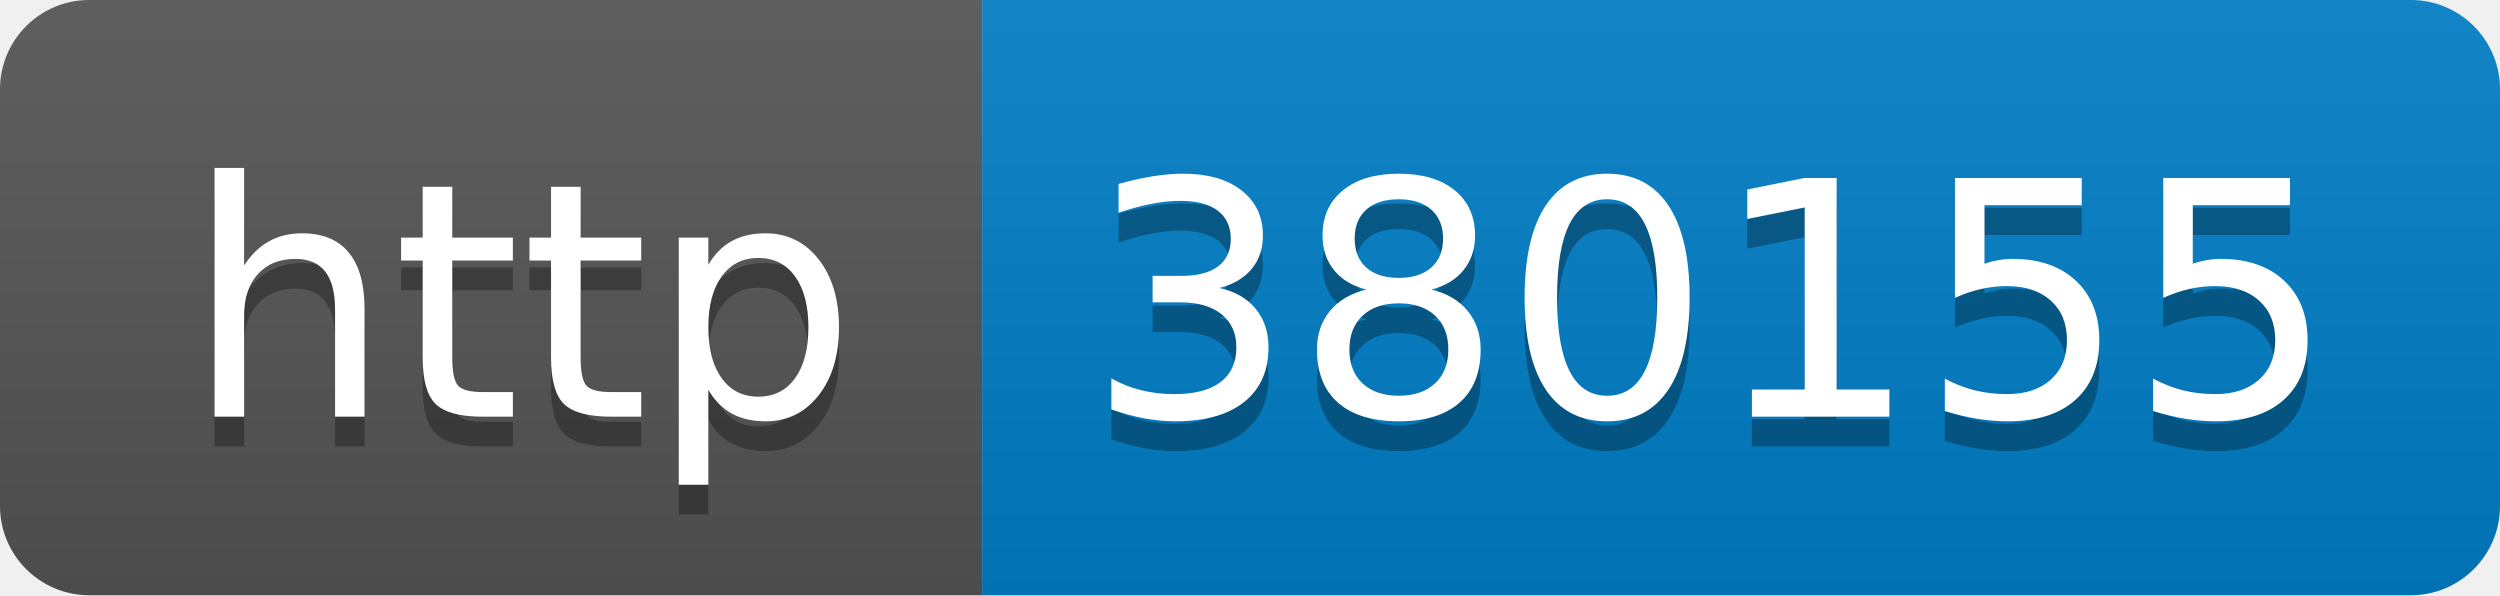
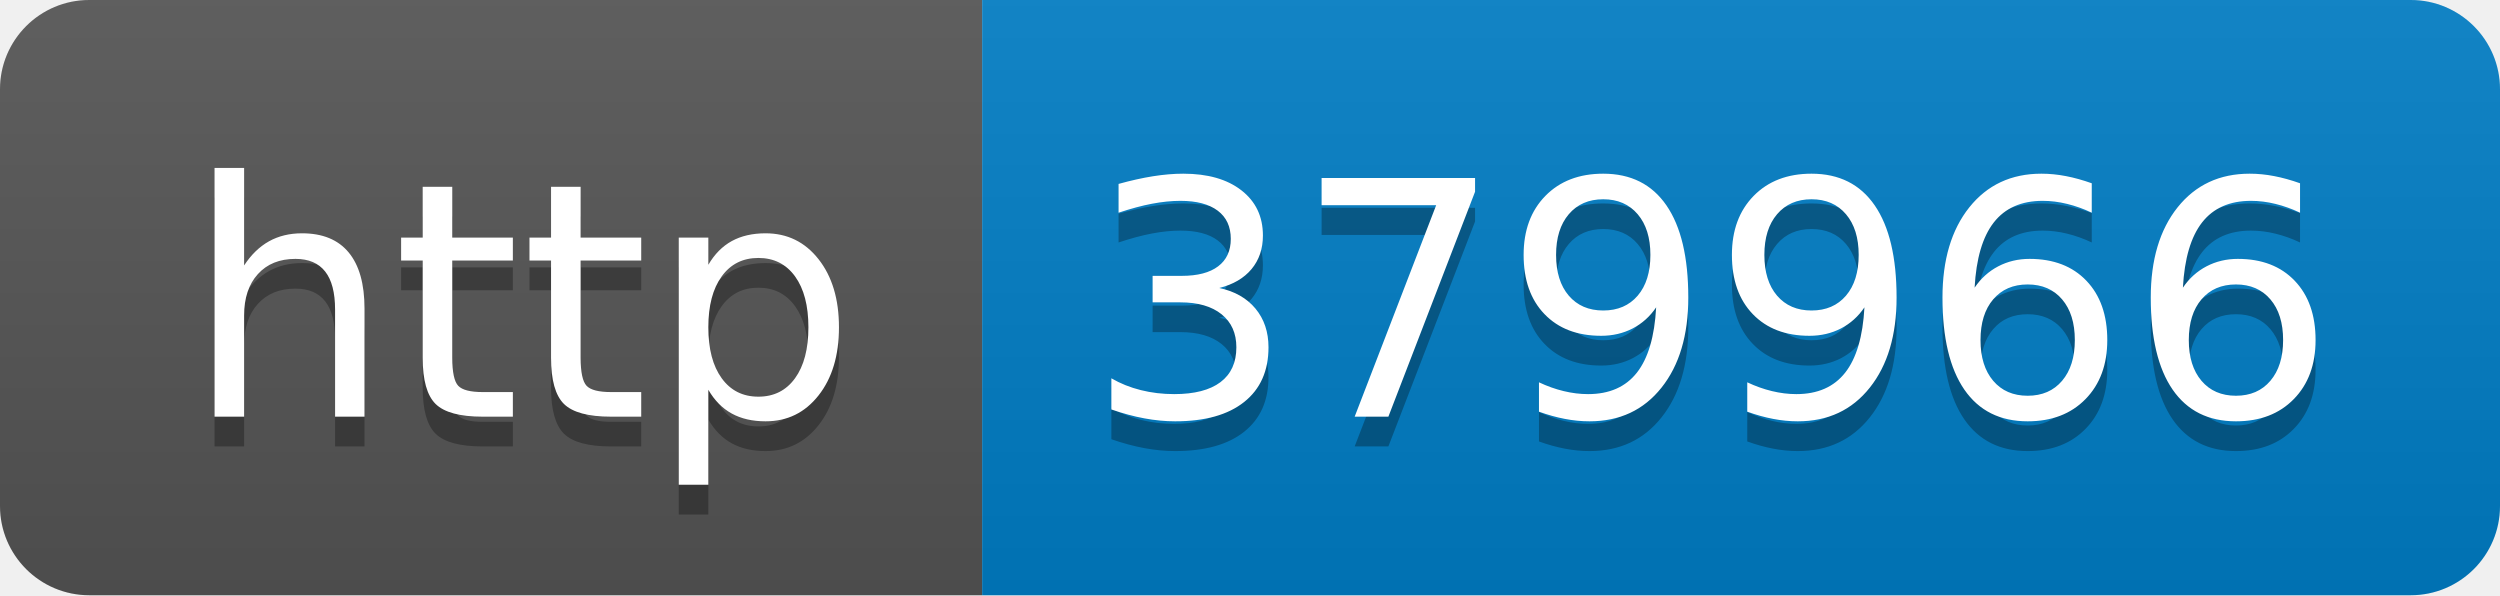
- <svg xmlns="http://www.w3.org/2000/svg" width="84" height="20" role="img" aria-label="http: 380155">
+ <svg xmlns="http://www.w3.org/2000/svg" width="84" height="20" role="img" aria-label="http: 379966">
  <linearGradient id="s" x2="0" y2="100%">
    <stop offset="0" stop-color="#bbb" stop-opacity=".1" />
    <stop offset="1" stop-opacity=".1" />
  </linearGradient>
  <clipPath id="r">
    <rect width="84" height="20" rx="3" fill="#fff" />
  </clipPath>
  <g clip-path="url(#r)">
    <rect width="33" height="20" fill="#555" />
    <rect x="33" width="51" height="20" fill="#007ec6" />
    <rect width="84" height="20" fill="url(#s)" />
  </g>
  <g fill="#fff" text-anchor="middle" font-family="Verdana,Geneva,DejaVu Sans,sans-serif" text-rendering="geometricPrecision" font-size="110">
    <text aria-hidden="true" x="175" y="150" fill="#010101" fill-opacity=".3" transform="scale(.1)" textLength="230">http</text>
    <text x="175" y="140" transform="scale(.1)" fill="#fff" textLength="230">http</text>
-     <text aria-hidden="true" x="575" y="150" fill="#010101" fill-opacity=".3" transform="scale(.1)" textLength="410">380155</text>
-     <text x="575" y="140" transform="scale(.1)" fill="#fff" textLength="410">380155</text>
+     <text aria-hidden="true" x="575" y="150" fill="#010101" fill-opacity=".3" transform="scale(.1)" textLength="410">379966</text>
+     <text x="575" y="140" transform="scale(.1)" fill="#fff" textLength="410">379966</text>
  </g>
</svg>
